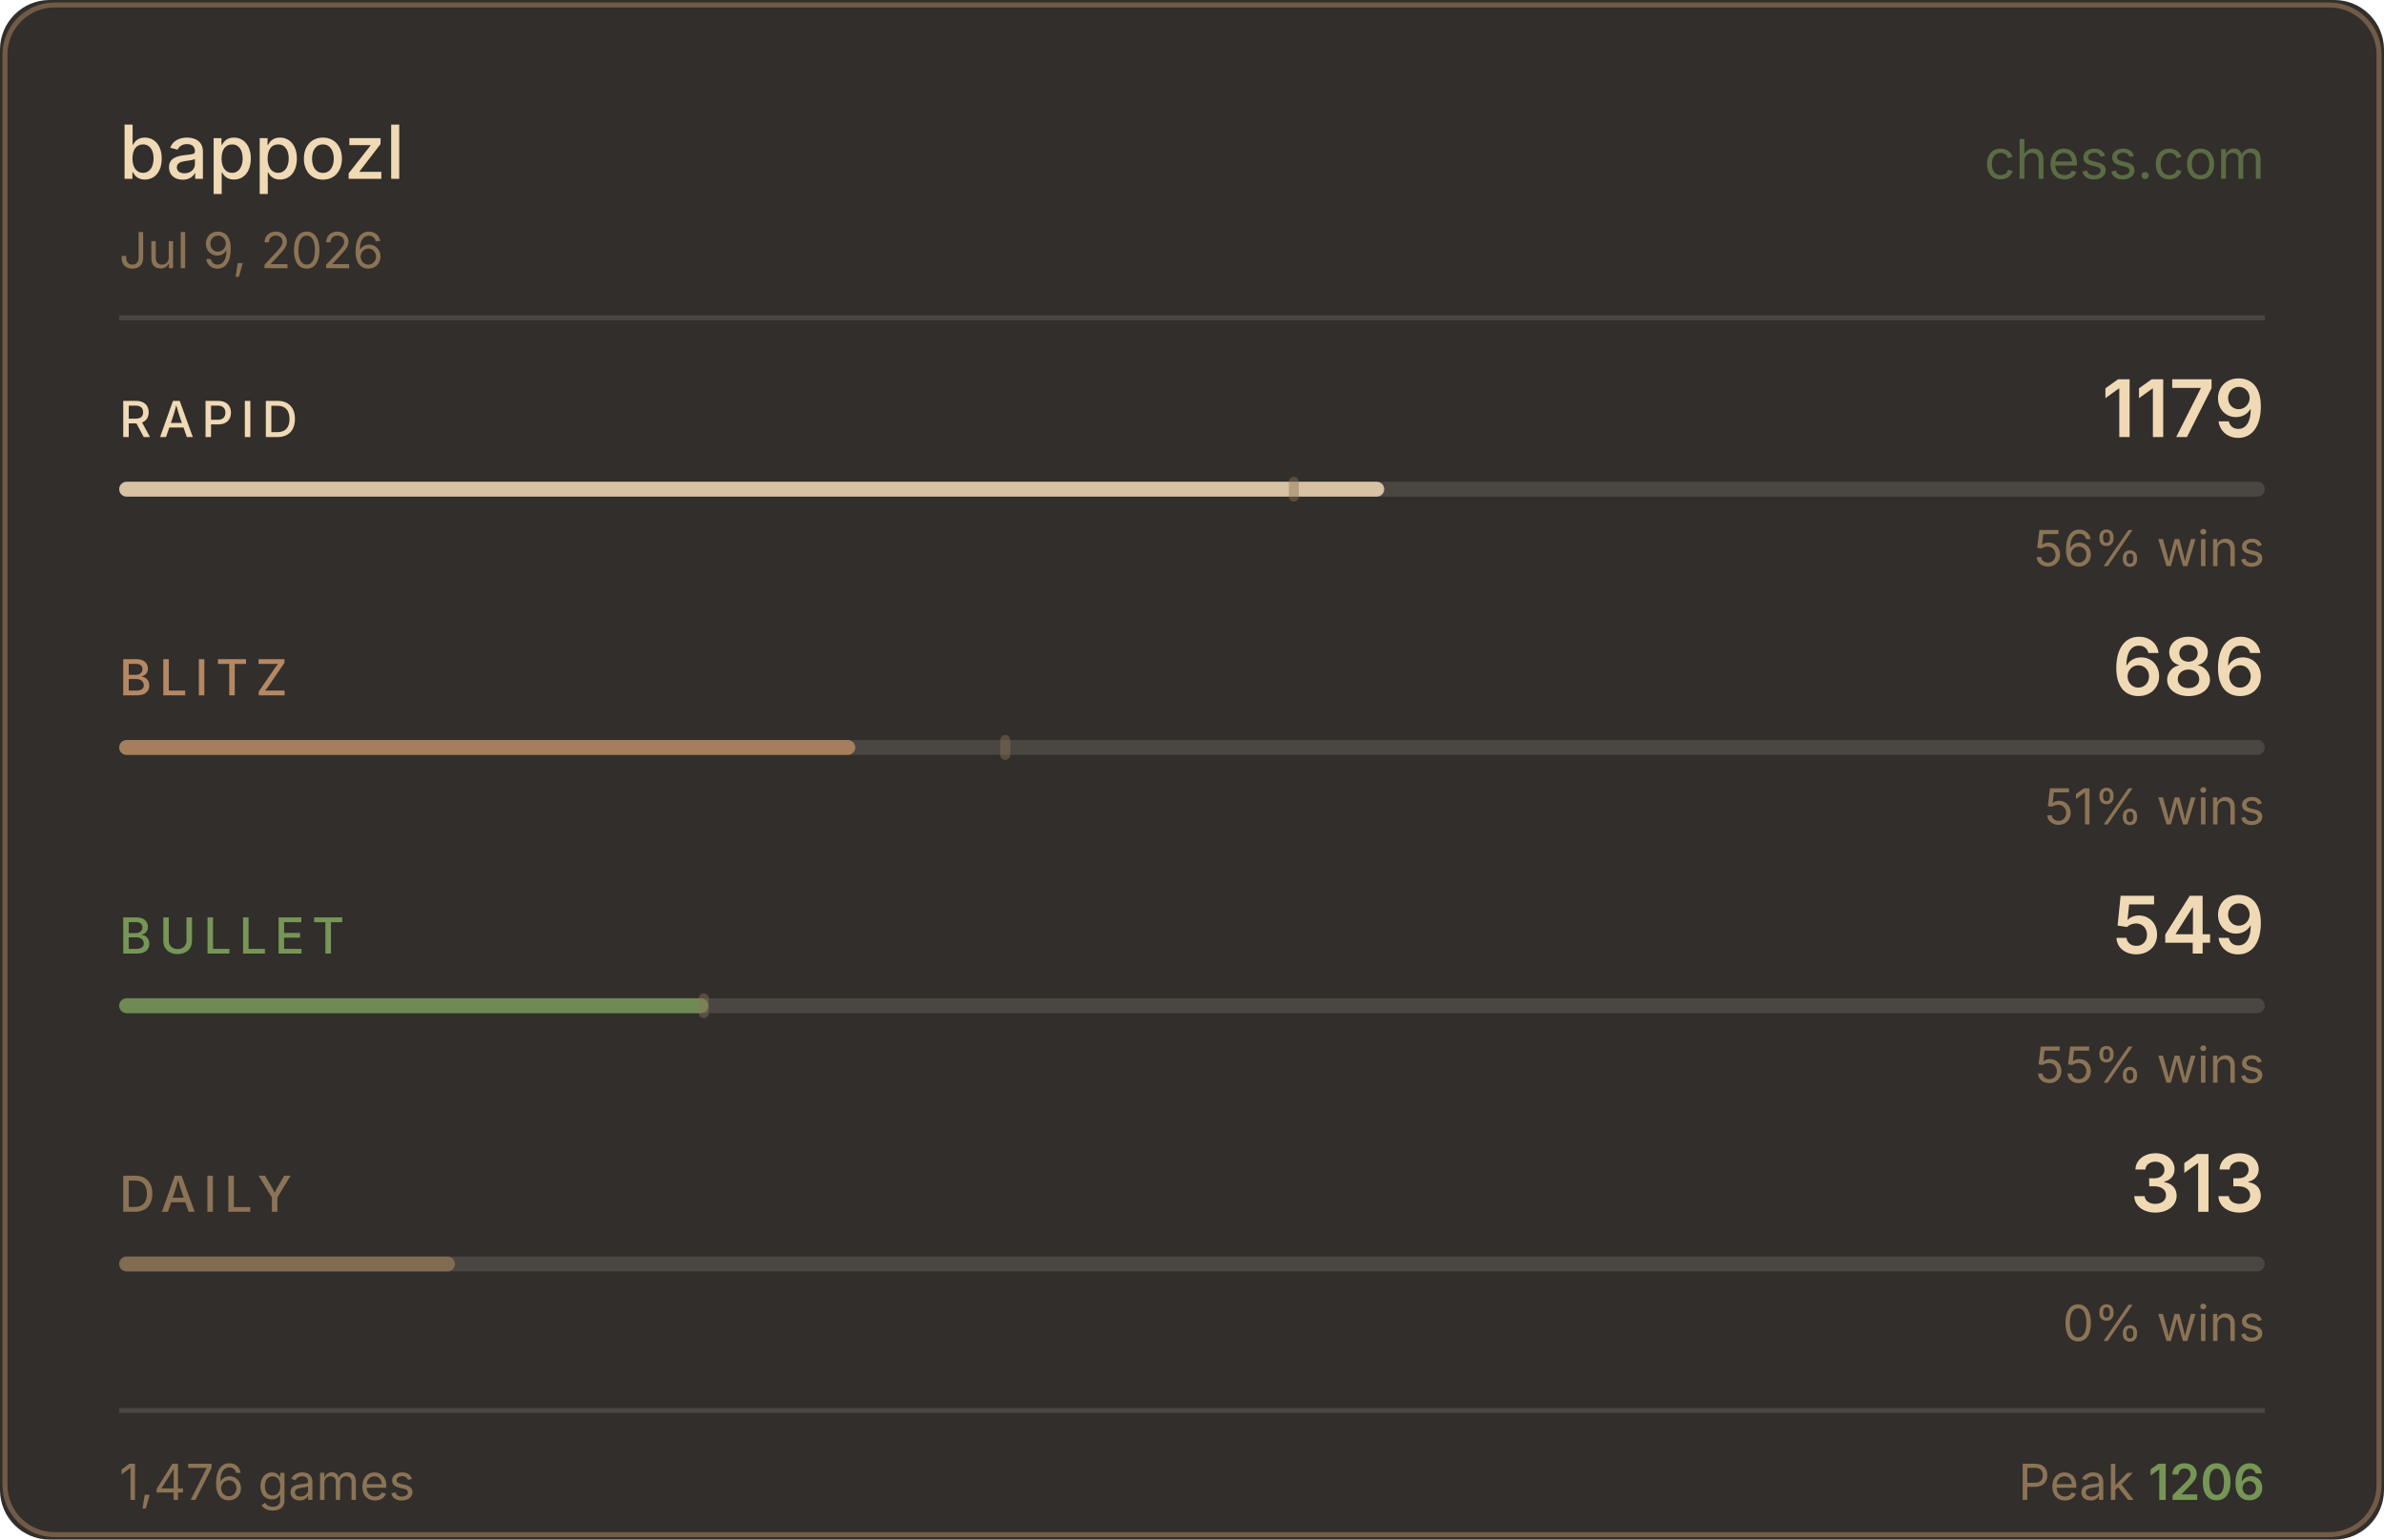
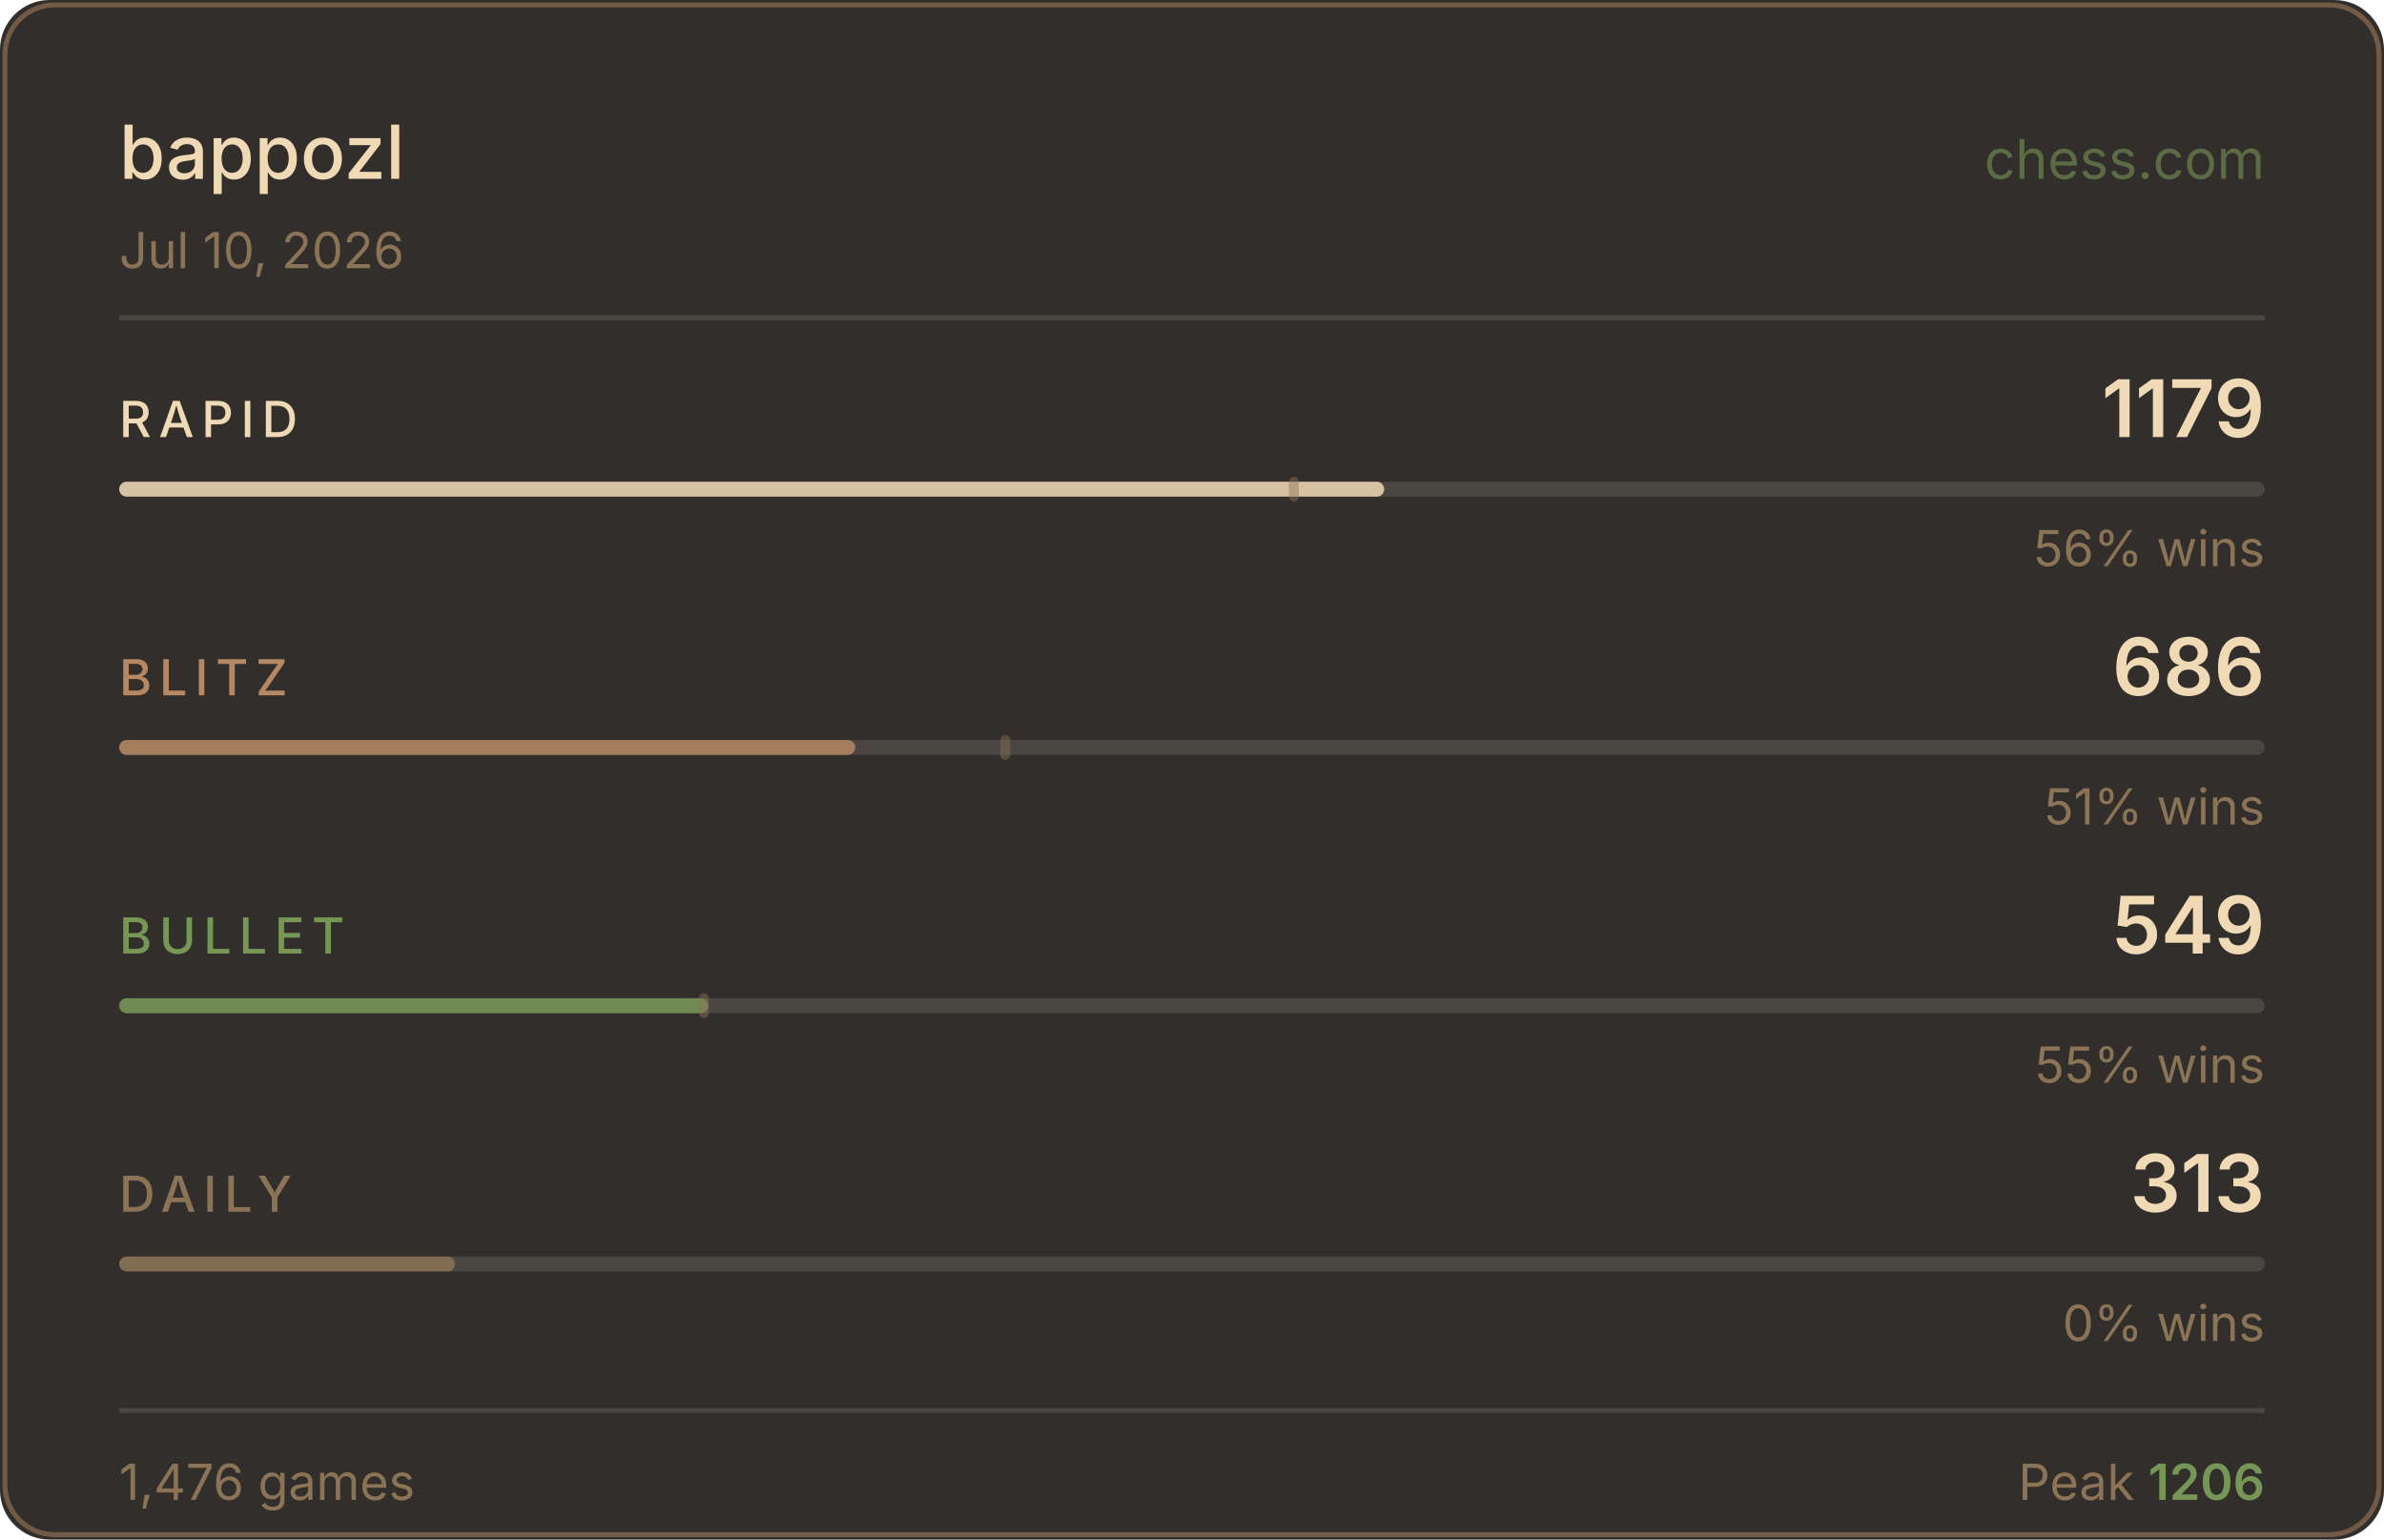
<svg xmlns="http://www.w3.org/2000/svg" width="480" height="310" viewBox="0 0 480 310">
  <rect width="480" height="310" fill="#312e2b" rx="10" />
  <rect x="1" y="1" width="478" height="308" fill="none" stroke="#b58863" rx="10" stroke-opacity="0.5" />
  <text x="24" y="36" fill="#f0d9b5" font-size="15" font-weight="500" font-family="-apple-system,BlinkMacSystemFont,'Segoe UI',sans-serif">bappozl</text>
  <text x="456" y="36" fill="#769656" font-size="11" font-family="-apple-system,BlinkMacSystemFont,'Segoe UI',sans-serif" text-anchor="end" opacity="0.6">chess.com</text>
-   <text x="24" y="54" fill="#8b7355" font-size="10" font-family="-apple-system,BlinkMacSystemFont,'Segoe UI',sans-serif">Jul 9, 2026</text>
+   <text x="24" y="54" fill="#8b7355" font-size="10" font-family="-apple-system,BlinkMacSystemFont,'Segoe UI',sans-serif">Jul 10, 2026</text>
  <line x1="24" y1="64" x2="456" y2="64" stroke="#4a4642" stroke-width="1" />
  <text x="24" y="88" fill="#f0d9b5" font-size="10" font-weight="500" font-family="-apple-system,BlinkMacSystemFont,'Segoe UI',sans-serif" letter-spacing="1.5">RAPID</text>
  <text x="456" y="88" fill="#f0d9b5" font-size="16" font-weight="600" font-family="-apple-system,BlinkMacSystemFont,'Segoe UI',sans-serif" text-anchor="end">1179</text>
  <rect x="24" y="97" width="432" height="3" rx="1.5" fill="#4a4642" />
  <rect x="24" y="97" width="254.7" height="3" rx="1.5" fill="#f0d9b5" opacity="0.85" />
  <rect x="259.5" y="96" width="2" height="5" rx="1" fill="#8b7355" opacity="0.45" />
  <text x="456" y="114" fill="#8b7355" font-size="10" font-family="-apple-system,BlinkMacSystemFont,'Segoe UI',sans-serif" text-anchor="end">56% wins</text>
  <text x="24" y="140" fill="#b58863" font-size="10" font-weight="500" font-family="-apple-system,BlinkMacSystemFont,'Segoe UI',sans-serif" letter-spacing="1.5">BLITZ</text>
  <text x="456" y="140" fill="#f0d9b5" font-size="16" font-weight="600" font-family="-apple-system,BlinkMacSystemFont,'Segoe UI',sans-serif" text-anchor="end">686</text>
  <rect x="24" y="149" width="432" height="3" rx="1.5" fill="#4a4642" />
  <rect x="24" y="149" width="148.2" height="3" rx="1.5" fill="#b58863" opacity="0.85" />
  <rect x="201.4" y="148" width="2" height="5" rx="1" fill="#8b7355" opacity="0.45" />
  <text x="456" y="166" fill="#8b7355" font-size="10" font-family="-apple-system,BlinkMacSystemFont,'Segoe UI',sans-serif" text-anchor="end">51% wins</text>
  <text x="24" y="192" fill="#769656" font-size="10" font-weight="500" font-family="-apple-system,BlinkMacSystemFont,'Segoe UI',sans-serif" letter-spacing="1.5">BULLET</text>
  <text x="456" y="192" fill="#f0d9b5" font-size="16" font-weight="600" font-family="-apple-system,BlinkMacSystemFont,'Segoe UI',sans-serif" text-anchor="end">549</text>
  <rect x="24" y="201" width="432" height="3" rx="1.5" fill="#4a4642" />
  <rect x="24" y="201" width="118.6" height="3" rx="1.5" fill="#769656" opacity="0.85" />
  <rect x="140.7" y="200" width="2" height="5" rx="1" fill="#8b7355" opacity="0.45" />
  <text x="456" y="218" fill="#8b7355" font-size="10" font-family="-apple-system,BlinkMacSystemFont,'Segoe UI',sans-serif" text-anchor="end">55% wins</text>
  <text x="24" y="244" fill="#8b7355" font-size="10" font-weight="500" font-family="-apple-system,BlinkMacSystemFont,'Segoe UI',sans-serif" letter-spacing="1.5">DAILY</text>
  <text x="456" y="244" fill="#f0d9b5" font-size="16" font-weight="600" font-family="-apple-system,BlinkMacSystemFont,'Segoe UI',sans-serif" text-anchor="end">313</text>
  <rect x="24" y="253" width="432" height="3" rx="1.5" fill="#4a4642" />
  <rect x="24" y="253" width="67.6" height="3" rx="1.5" fill="#8b7355" opacity="0.85" />
  <text x="456" y="270" fill="#8b7355" font-size="10" font-family="-apple-system,BlinkMacSystemFont,'Segoe UI',sans-serif" text-anchor="end">0% wins</text>
  <line x1="24" y1="284" x2="456" y2="284" stroke="#4a4642" stroke-width="1" />
  <text x="24" y="302" fill="#8b7355" font-size="10" font-family="-apple-system,BlinkMacSystemFont,'Segoe UI',sans-serif">1,476 games</text>
  <text x="456" y="302" fill="#8b7355" font-size="10" font-family="-apple-system,BlinkMacSystemFont,'Segoe UI',sans-serif" text-anchor="end">Peak <tspan fill="#769656" font-weight="600">1206</tspan>
  </text>
</svg>
